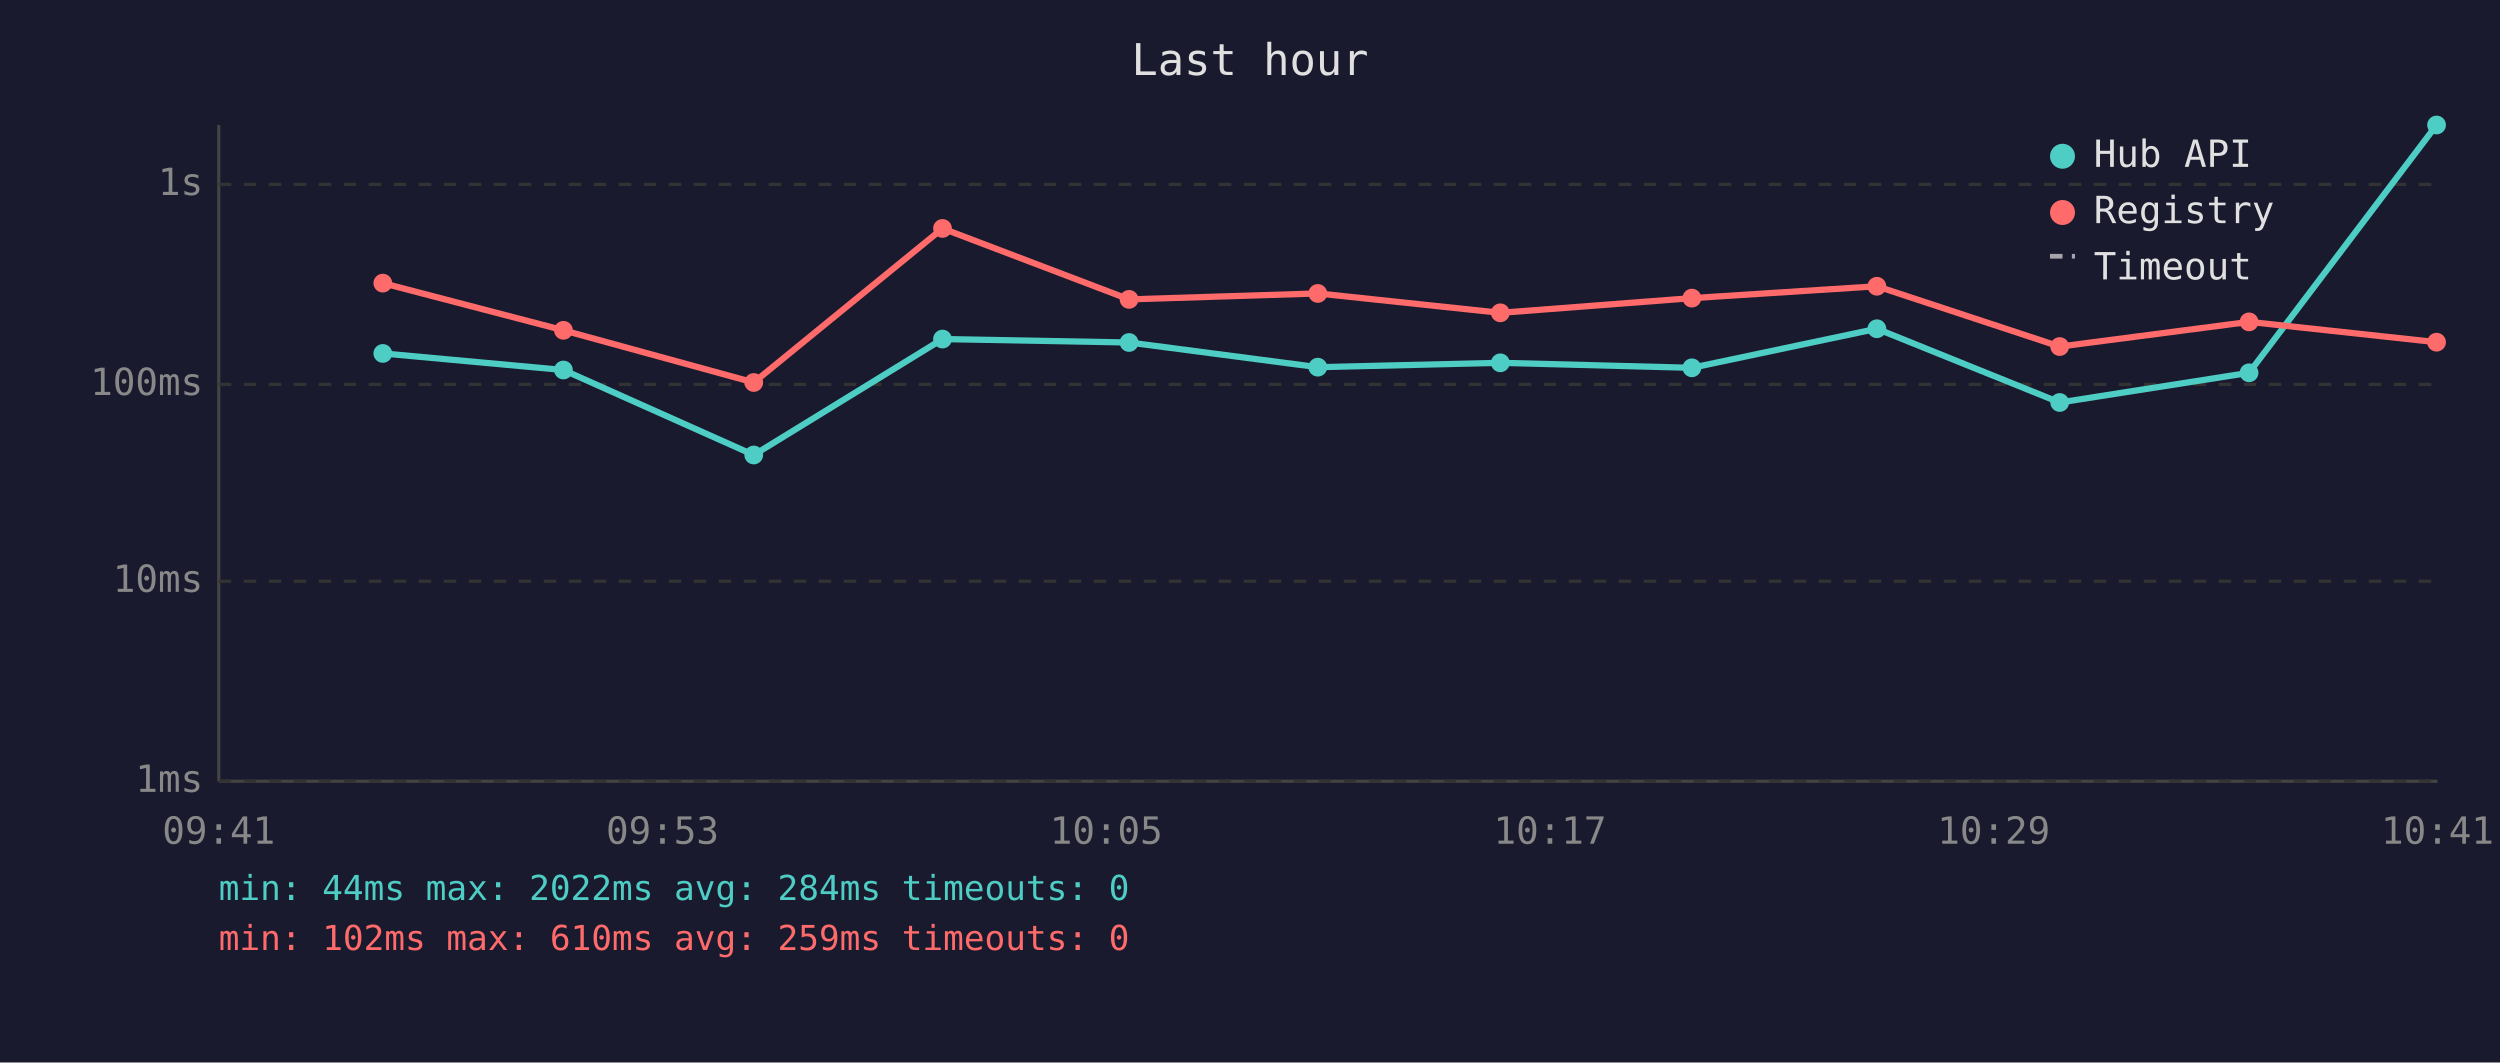
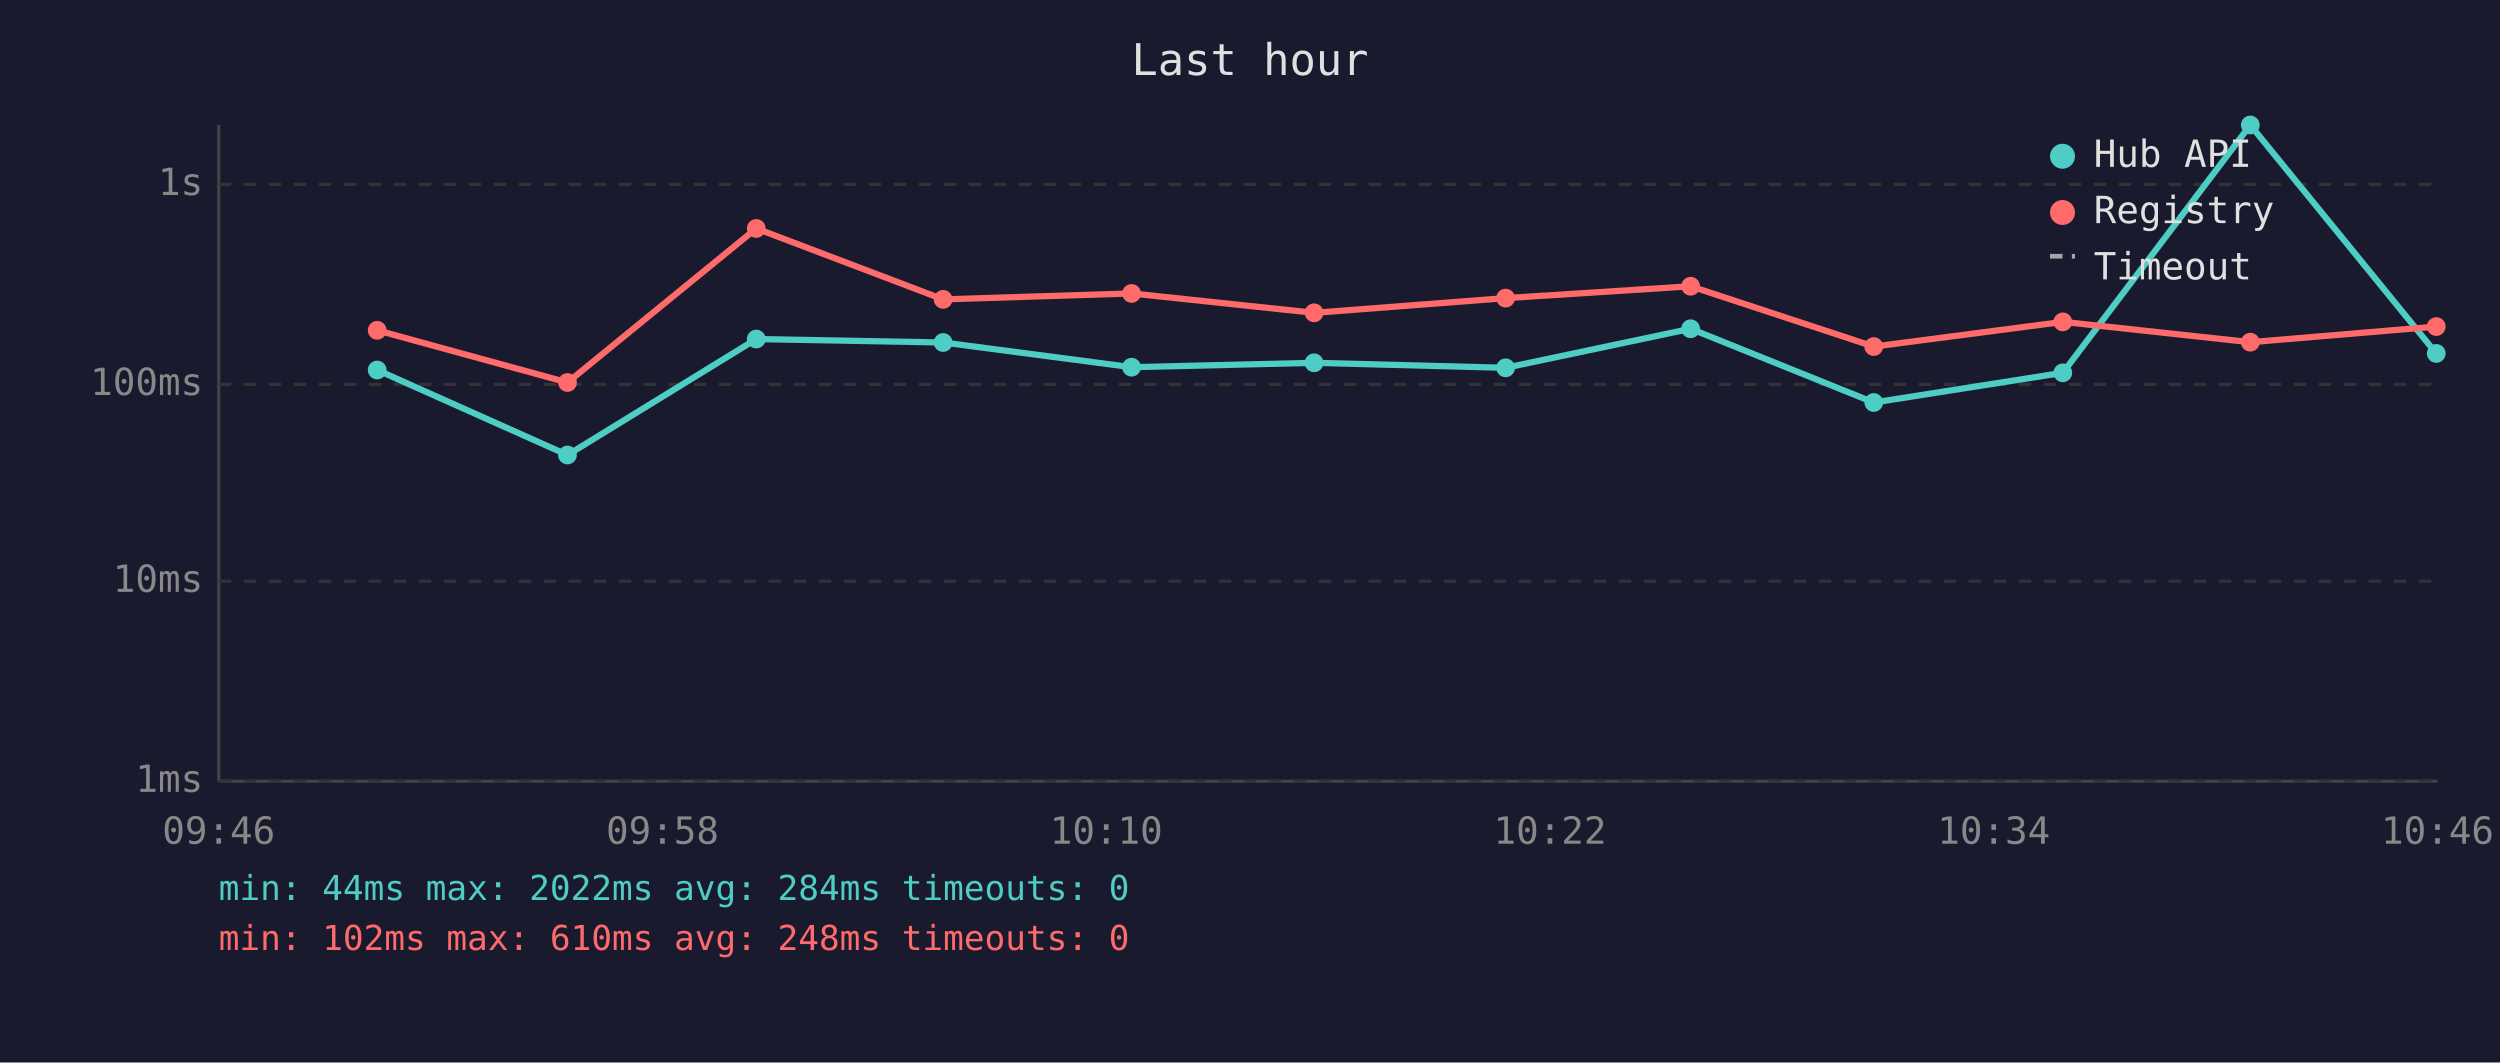
<svg xmlns="http://www.w3.org/2000/svg" viewBox="0 0 800 340" font-family="monospace" font-size="12">
  <rect width="800" height="340" fill="#1a1a2e" />
  <text x="400" y="24" fill="#e0e0e0" font-size="14" text-anchor="middle">Last hour</text>
  <line x1="70" y1="40" x2="70" y2="250" stroke="#444" stroke-width="1" />
  <line x1="70" y1="250" x2="780" y2="250" stroke="#444" stroke-width="1" />
  <line x1="70" y1="250" x2="780" y2="250" stroke="#333" stroke-width="1" stroke-dasharray="4" />
  <text x="65" y="250" fill="#888" text-anchor="end" dominant-baseline="middle">1ms</text>
  <line x1="70" y1="186" x2="780" y2="186" stroke="#333" stroke-width="1" stroke-dasharray="4" />
  <text x="65" y="186" fill="#888" text-anchor="end" dominant-baseline="middle">10ms</text>
  <line x1="70" y1="123" x2="780" y2="123" stroke="#333" stroke-width="1" stroke-dasharray="4" />
  <text x="65" y="123" fill="#888" text-anchor="end" dominant-baseline="middle">100ms</text>
  <line x1="70" y1="59" x2="780" y2="59" stroke="#333" stroke-width="1" stroke-dasharray="4" />
  <text x="65" y="59" fill="#888" text-anchor="end" dominant-baseline="middle">1s</text>
-   <text x="70" y="270" fill="#888" text-anchor="middle">09:41</text>
-   <text x="212" y="270" fill="#888" text-anchor="middle">09:53</text>
-   <text x="354" y="270" fill="#888" text-anchor="middle">10:05</text>
-   <text x="496" y="270" fill="#888" text-anchor="middle">10:17</text>
-   <text x="638" y="270" fill="#888" text-anchor="middle">10:29</text>
-   <text x="780" y="270" fill="#888" text-anchor="middle">10:41</text>
-   <polyline points="122.5,113.1 180.3,118.4 241.2,145.6 301.6,108.5 361.3,109.6 421.7,117.5 480.1,116.1 541.4,117.7 600.6,105.2 659.1,128.8 719.7,119.3 779.7,40.0" fill="none" stroke="#4ecdc4" stroke-width="2" opacity="1" />
-   <circle cx="122.5" cy="113.1" r="3" fill="#4ecdc4" />
-   <circle cx="180.3" cy="118.4" r="3" fill="#4ecdc4" />
-   <circle cx="241.2" cy="145.6" r="3" fill="#4ecdc4" />
-   <circle cx="301.6" cy="108.5" r="3" fill="#4ecdc4" />
-   <circle cx="361.3" cy="109.6" r="3" fill="#4ecdc4" />
-   <circle cx="421.7" cy="117.5" r="3" fill="#4ecdc4" />
-   <circle cx="480.1" cy="116.1" r="3" fill="#4ecdc4" />
-   <circle cx="541.4" cy="117.7" r="3" fill="#4ecdc4" />
-   <circle cx="600.6" cy="105.2" r="3" fill="#4ecdc4" />
-   <circle cx="659.1" cy="128.8" r="3" fill="#4ecdc4" />
-   <circle cx="719.7" cy="119.3" r="3" fill="#4ecdc4" />
-   <circle cx="779.7" cy="40.0" r="3" fill="#4ecdc4" />
-   <polyline points="122.5,90.6 180.3,105.7 241.2,122.4 301.6,73.1 361.3,95.8 421.7,93.9 480.1,100.1 541.4,95.4 600.6,91.6 659.1,110.9 719.7,103.0 779.7,109.5" fill="none" stroke="#ff6b6b" stroke-width="2" opacity="1" />
-   <circle cx="122.5" cy="90.6" r="3" fill="#ff6b6b" />
-   <circle cx="180.3" cy="105.7" r="3" fill="#ff6b6b" />
-   <circle cx="241.2" cy="122.4" r="3" fill="#ff6b6b" />
-   <circle cx="301.6" cy="73.1" r="3" fill="#ff6b6b" />
-   <circle cx="361.3" cy="95.8" r="3" fill="#ff6b6b" />
-   <circle cx="421.7" cy="93.9" r="3" fill="#ff6b6b" />
-   <circle cx="480.1" cy="100.1" r="3" fill="#ff6b6b" />
-   <circle cx="541.4" cy="95.4" r="3" fill="#ff6b6b" />
-   <circle cx="600.6" cy="91.6" r="3" fill="#ff6b6b" />
-   <circle cx="659.1" cy="110.9" r="3" fill="#ff6b6b" />
-   <circle cx="719.7" cy="103.0" r="3" fill="#ff6b6b" />
-   <circle cx="779.7" cy="109.5" r="3" fill="#ff6b6b" />
+   <text x="70" y="270" fill="#888" text-anchor="middle">09:46</text>
+   <text x="212" y="270" fill="#888" text-anchor="middle">09:58</text>
+   <text x="354" y="270" fill="#888" text-anchor="middle">10:10</text>
+   <text x="496" y="270" fill="#888" text-anchor="middle">10:22</text>
+   <text x="638" y="270" fill="#888" text-anchor="middle">10:34</text>
+   <text x="780" y="270" fill="#888" text-anchor="middle">10:46</text>
+   <polyline points="120.7,118.4 181.6,145.6 242.0,108.5 301.8,109.6 362.1,117.5 420.5,116.1 481.8,117.7 541.0,105.2 599.6,128.8 660.1,119.3 720.1,40.0 779.6,113.1" fill="none" stroke="#4ecdc4" stroke-width="2" opacity="1" />
+   <circle cx="120.7" cy="118.4" r="3" fill="#4ecdc4" />
+   <circle cx="181.6" cy="145.6" r="3" fill="#4ecdc4" />
+   <circle cx="242.0" cy="108.5" r="3" fill="#4ecdc4" />
+   <circle cx="301.8" cy="109.6" r="3" fill="#4ecdc4" />
+   <circle cx="362.1" cy="117.5" r="3" fill="#4ecdc4" />
+   <circle cx="420.5" cy="116.1" r="3" fill="#4ecdc4" />
+   <circle cx="481.8" cy="117.7" r="3" fill="#4ecdc4" />
+   <circle cx="541.0" cy="105.2" r="3" fill="#4ecdc4" />
+   <circle cx="599.6" cy="128.8" r="3" fill="#4ecdc4" />
+   <circle cx="660.1" cy="119.3" r="3" fill="#4ecdc4" />
+   <circle cx="720.1" cy="40.0" r="3" fill="#4ecdc4" />
+   <circle cx="779.6" cy="113.1" r="3" fill="#4ecdc4" />
+   <polyline points="120.7,105.7 181.6,122.4 242.0,73.1 301.8,95.8 362.1,93.9 420.5,100.1 481.8,95.4 541.0,91.6 599.6,110.9 660.1,103.0 720.1,109.5 779.6,104.5" fill="none" stroke="#ff6b6b" stroke-width="2" opacity="1" />
+   <circle cx="120.7" cy="105.7" r="3" fill="#ff6b6b" />
+   <circle cx="181.6" cy="122.4" r="3" fill="#ff6b6b" />
+   <circle cx="242.0" cy="73.1" r="3" fill="#ff6b6b" />
+   <circle cx="301.8" cy="95.8" r="3" fill="#ff6b6b" />
+   <circle cx="362.1" cy="93.9" r="3" fill="#ff6b6b" />
+   <circle cx="420.5" cy="100.1" r="3" fill="#ff6b6b" />
+   <circle cx="481.8" cy="95.4" r="3" fill="#ff6b6b" />
+   <circle cx="541.0" cy="91.6" r="3" fill="#ff6b6b" />
+   <circle cx="599.6" cy="110.9" r="3" fill="#ff6b6b" />
+   <circle cx="660.1" cy="103.0" r="3" fill="#ff6b6b" />
+   <circle cx="720.1" cy="109.5" r="3" fill="#ff6b6b" />
+   <circle cx="779.6" cy="104.5" r="3" fill="#ff6b6b" />
  <circle cx="660" cy="50" r="4" fill="#4ecdc4" />
  <text x="670" y="50" fill="#e0e0e0" dominant-baseline="middle">Hub API</text>
  <circle cx="660" cy="68" r="4" fill="#ff6b6b" />
  <text x="670" y="68" fill="#e0e0e0" dominant-baseline="middle">Registry</text>
  <line x1="656" y1="82" x2="664" y2="82" stroke="#e0e0e0" stroke-width="1.5" stroke-dasharray="4,3" opacity="0.7" />
  <text x="670" y="86" fill="#e0e0e0" dominant-baseline="middle">Timeout</text>
  <text x="70" y="288" fill="#4ecdc4" font-size="11">min: 44ms  max: 2022ms  avg: 284ms  timeouts: 0</text>
-   <text x="70" y="304" fill="#ff6b6b" font-size="11">min: 102ms  max: 610ms  avg: 259ms  timeouts: 0</text>
+   <text x="70" y="304" fill="#ff6b6b" font-size="11">min: 102ms  max: 610ms  avg: 248ms  timeouts: 0</text>
</svg>
